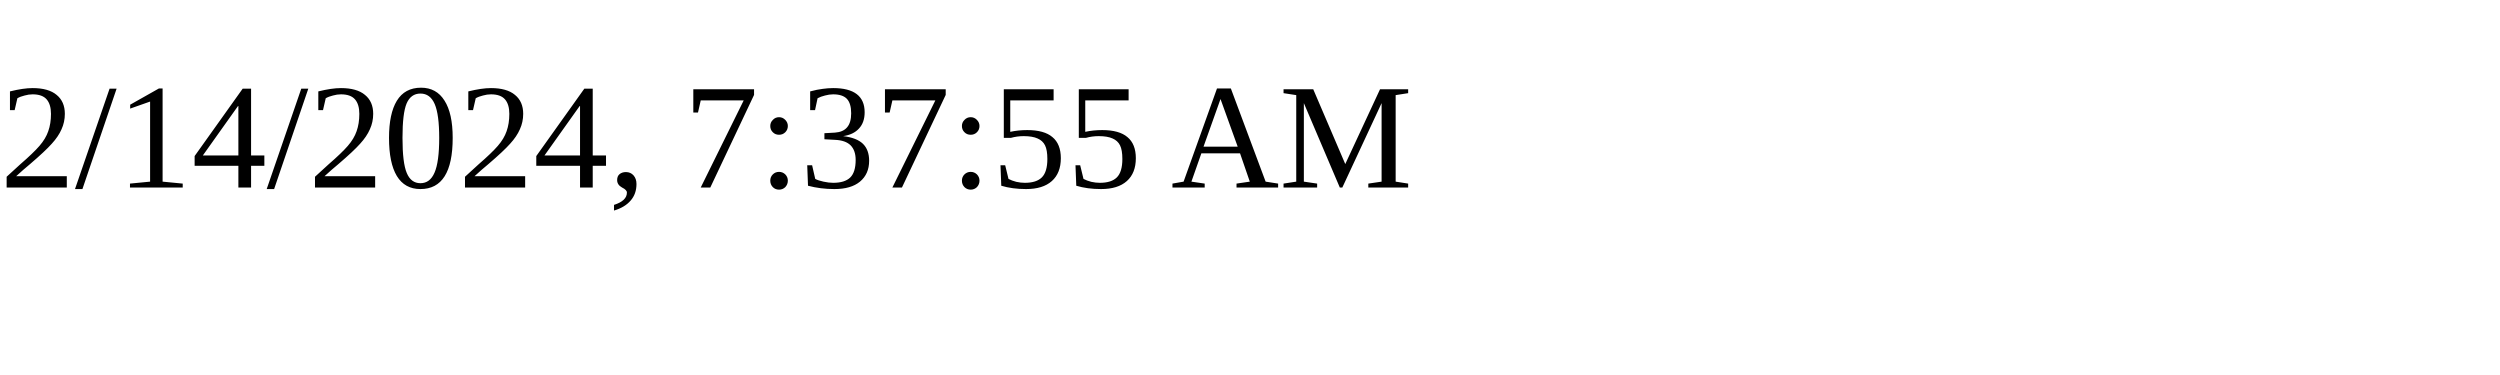
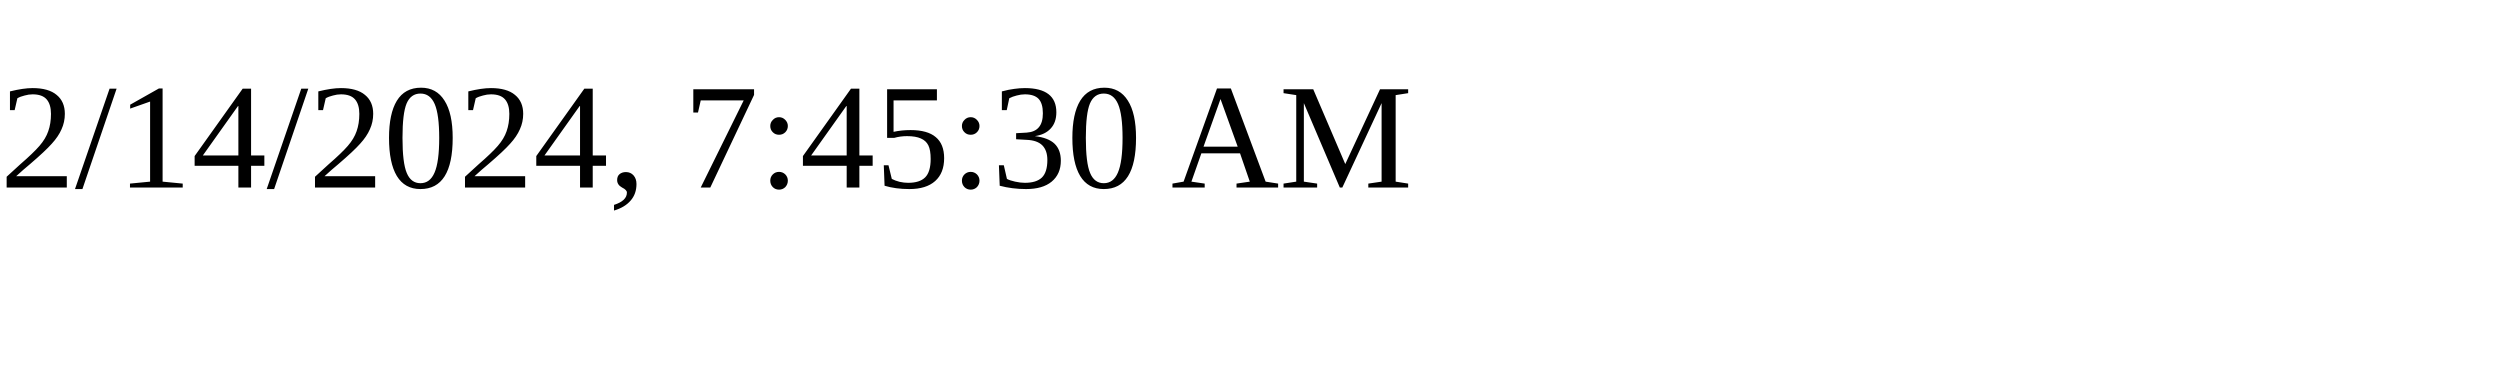
<svg xmlns="http://www.w3.org/2000/svg" height="30" width="200">
-   <text x="0" y="15">2/14/2024, 7:37:55 AM</text>
+   <text x="0" y="15">2/14/2024, 7:45:30 AM</text>
</svg>
